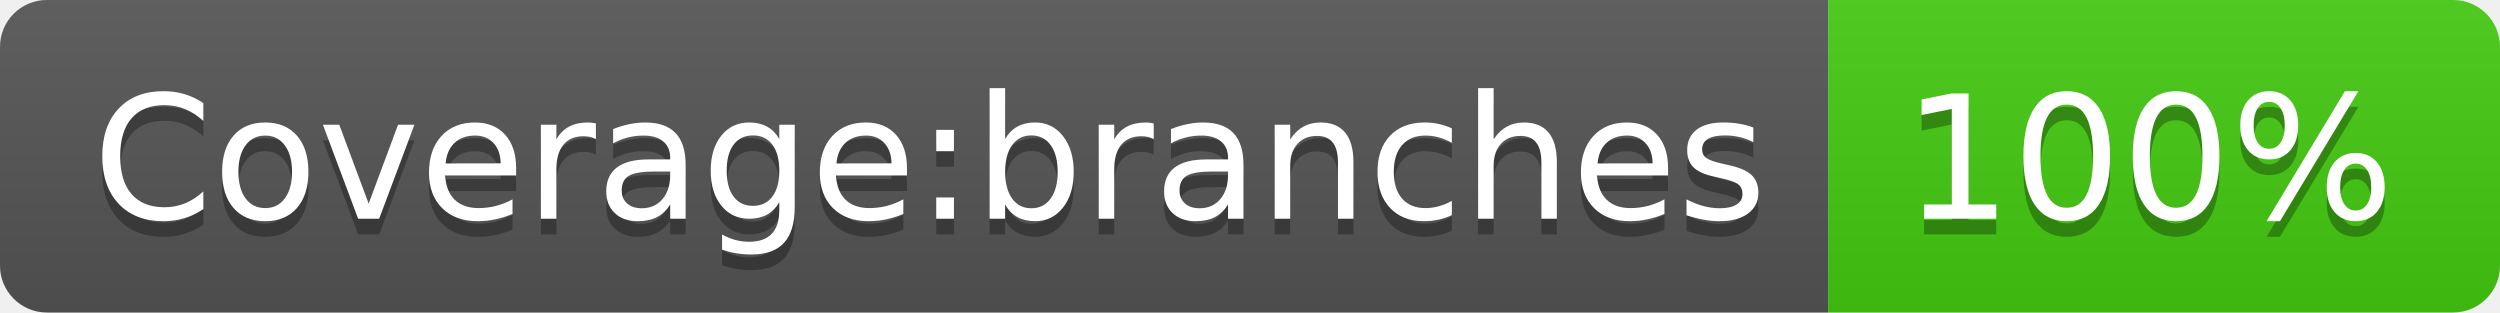
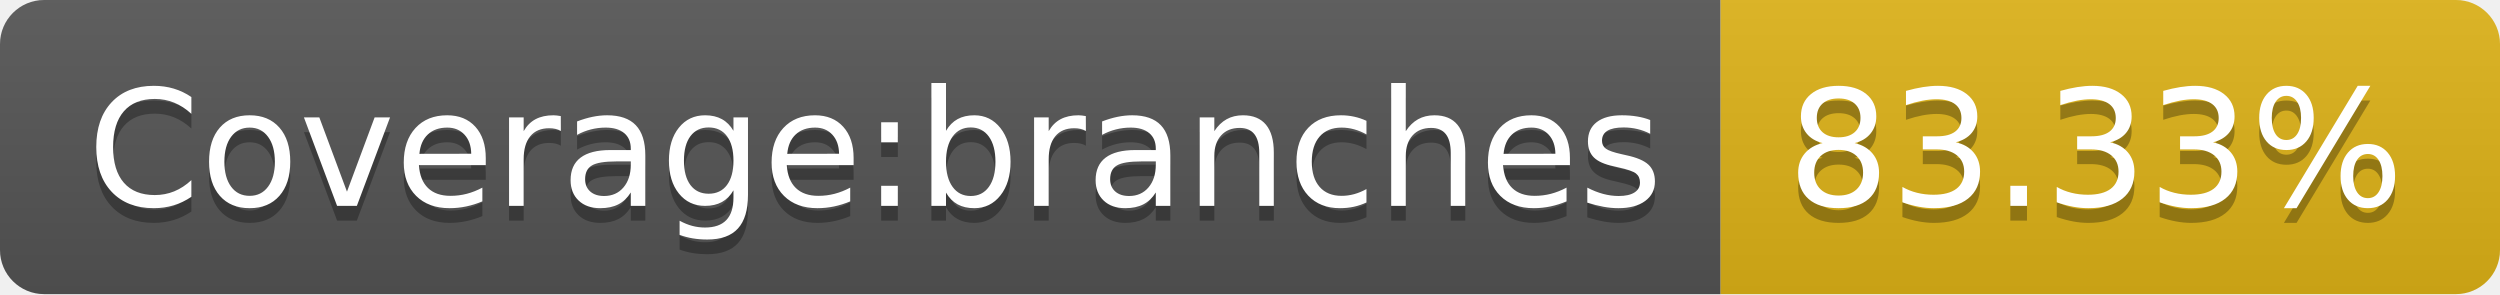
- <svg xmlns="http://www.w3.org/2000/svg" width="160" height="20" role="img" aria-label="Coverage:branches: 100%">
+ <svg xmlns="http://www.w3.org/2000/svg" width="170" height="20" role="img" aria-label="Coverage:branches: 83.33%">
  <linearGradient id="s" x2="0" y2="100%">
    <stop offset="0" stop-color="#bbb" stop-opacity=".1" />
    <stop offset="1" stop-opacity=".1" />
  </linearGradient>
  <clipPath id="r">
-     <rect width="160" height="20" rx="3" fill="#fff" />
+     <rect width="170" height="20" rx="3" fill="#fff" />
  </clipPath>
  <g clip-path="url(#r)">
    <rect width="117" height="20" fill="#555" />
-     <rect x="117" width="43" height="20" fill="#4c1" />
-     <rect width="160" height="20" fill="url(#s)" />
+     <rect x="117" width="53" height="20" fill="#dfb317" />
+     <rect width="170" height="20" fill="url(#s)" />
  </g>
  <g fill="#fff" text-anchor="middle" font-family="Verdana,Geneva,DejaVu Sans,sans-serif" text-rendering="geometricPrecision" font-size="110">
    <text aria-hidden="true" x="595" y="150" fill="#010101" fill-opacity=".3" transform="scale(.1)" textLength="1070">Coverage:branches</text>
    <text x="595" y="140" transform="scale(.1)" fill="#fff" textLength="1070">Coverage:branches</text>
-     <text aria-hidden="true" x="1375" y="150" fill="#010101" fill-opacity=".3" transform="scale(.1)" textLength="330">100%</text>
-     <text x="1375" y="140" transform="scale(.1)" fill="#fff" textLength="330">100%</text>
+     <text aria-hidden="true" x="1425" y="150" fill="#010101" fill-opacity=".3" transform="scale(.1)" textLength="430">83.33%</text>
+     <text x="1425" y="140" transform="scale(.1)" fill="#fff" textLength="430">83.33%</text>
  </g>
</svg>
